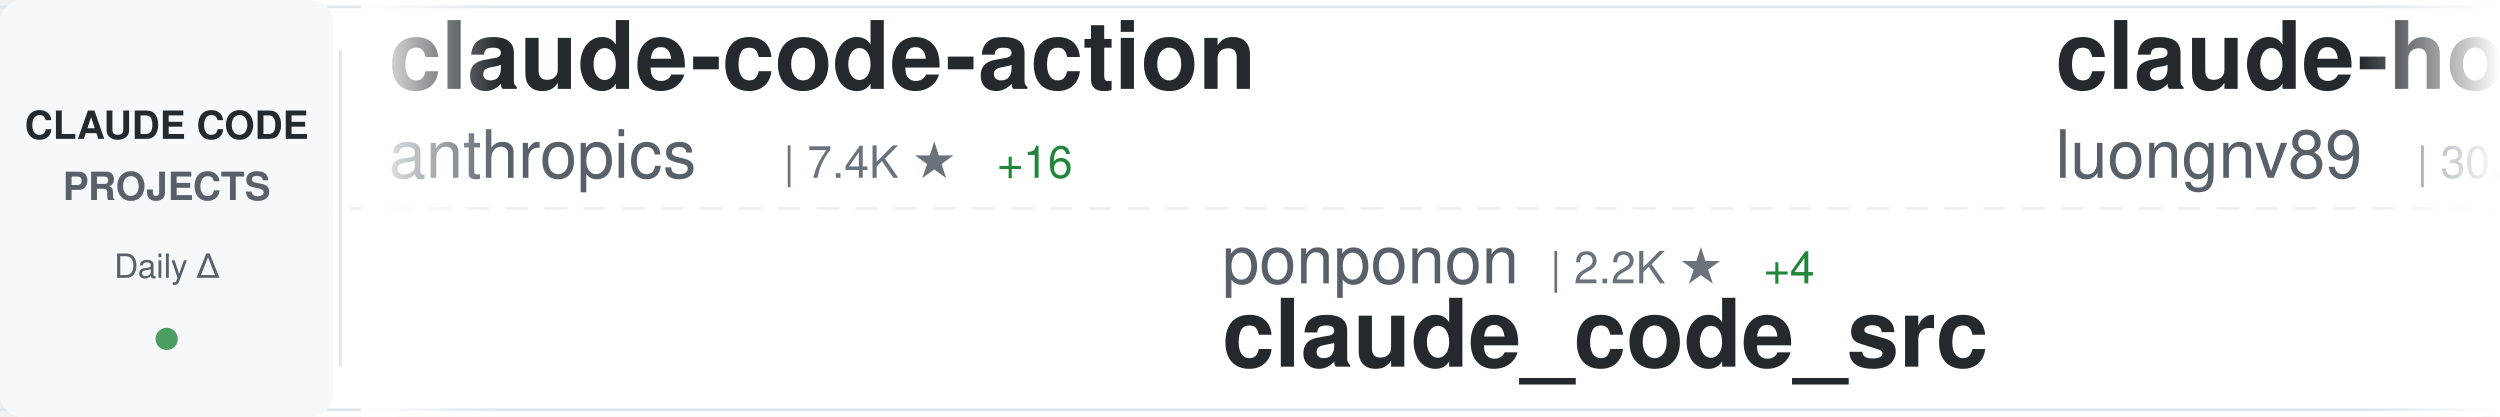
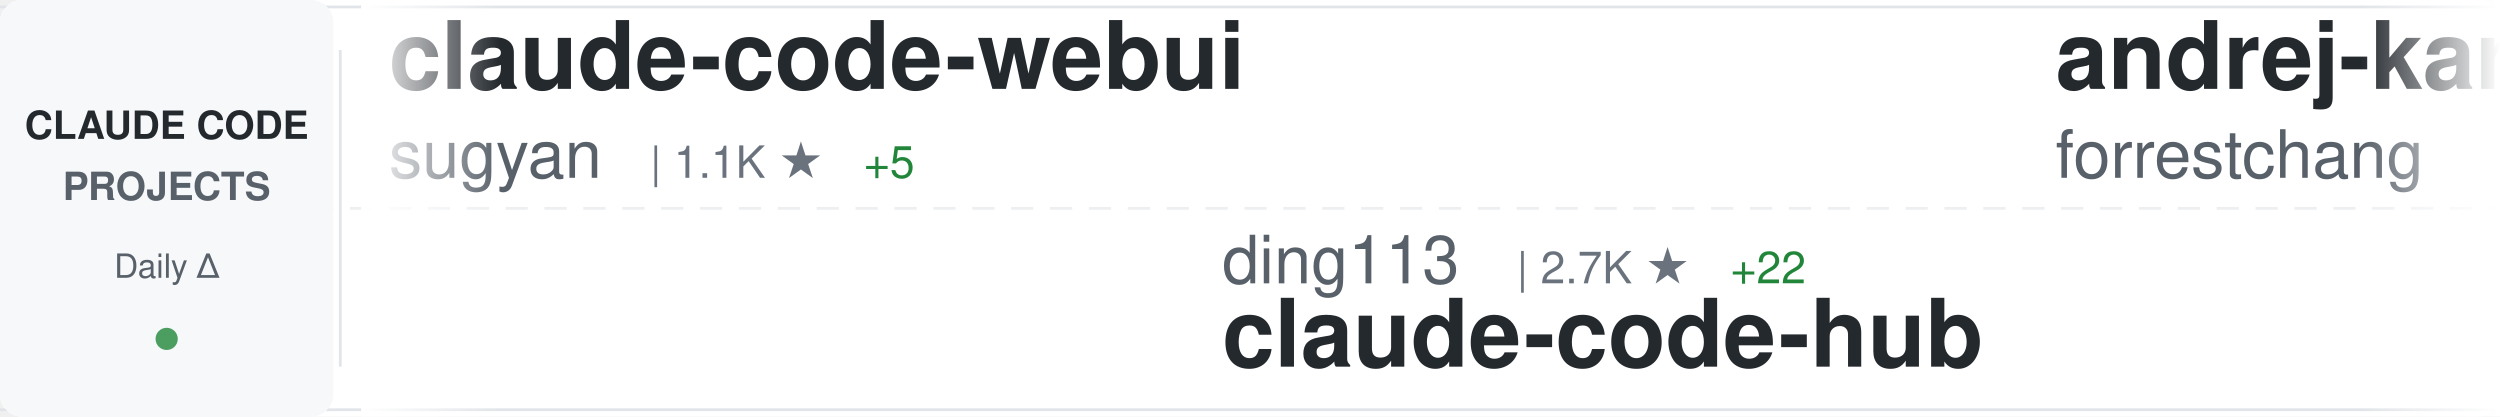
<svg xmlns="http://www.w3.org/2000/svg" width="900" height="150">
  <defs>
    <linearGradient id="awesomeLeftFade" x1="0%" y1="0%" x2="100%" y2="0%">
      <stop offset="0%" style="stop-color:#ffffff;stop-opacity:1" />
      <stop offset="100%" style="stop-color:#ffffff;stop-opacity:0" />
    </linearGradient>
    <linearGradient id="awesomeRightFade" x1="0%" y1="0%" x2="100%" y2="0%">
      <stop offset="0%" style="stop-color:#ffffff;stop-opacity:0" />
      <stop offset="100%" style="stop-color:#ffffff;stop-opacity:1" />
    </linearGradient>
  </defs>
  <rect width="900" height="150" fill="#ffffff" rx="8" />
  <rect x="0" y="2" width="900" height="1" fill="#e1e4e8" />
  <rect x="0" y="147" width="900" height="1" fill="#e1e4e8" />
  <line x1="0" y1="75" x2="900" y2="75" stroke="#e1e4e8" stroke-width="1" stroke-dasharray="8 6" opacity="0.6" />
  <rect x="0" y="0" width="120" height="150" fill="#f6f8fa" rx="8" />
  <text x="60" y="50" font-family="-apple-system, BlinkMacSystemFont, 'Segoe UI', Helvetica, Arial, sans-serif" font-size="14" font-weight="600" fill="#24292e" text-anchor="middle">CLAUDE CODE</text>
  <text x="60" y="72" font-family="-apple-system, BlinkMacSystemFont, 'Segoe UI', Helvetica, Arial, sans-serif" font-size="14" font-weight="600" fill="#586069" text-anchor="middle">PROJECTS</text>
  <text x="60" y="100" font-family="-apple-system, BlinkMacSystemFont, 'Segoe UI', Helvetica, Arial, sans-serif" font-size="12" font-weight="500" fill="#586069" text-anchor="middle">Daily Δ</text>
  <circle cx="60" cy="122" r="4" fill="#22863a" opacity="0.8" />
  <rect x="122" y="18" width="1" height="114" fill="#e1e4e8" />
  <clipPath id="awesomeTickerClip">
    <rect x="130" y="0" width="770" height="150" />
  </clipPath>
  <g clip-path="url(#awesomeTickerClip)">
    <g id="awesomeTickerItems">
      <animateTransform attributeName="transform" attributeType="XML" type="translate" from="0 0" to="-3000 0" dur="54s" repeatCount="indefinite" />
      <g transform="translate(0, 0)">
-         <text x="140" y="32" font-family="-apple-system, BlinkMacSystemFont, 'Segoe UI', Helvetica, Arial, sans-serif" font-size="34" font-weight="600" fill="#24292e">claude-code-action</text>
-         <text x="140" y="64" font-family="-apple-system, BlinkMacSystemFont, 'Segoe UI', Helvetica, Arial, sans-serif" font-size="24" font-weight="400" fill="#586069">anthropics</text>
-         <text x="282" y="64" font-family="-apple-system, BlinkMacSystemFont, 'Segoe UI', Helvetica, Arial, sans-serif" font-size="16" font-weight="500" fill="#6a737d">| 7.4K ★</text>
-         <text x="359" y="64" font-family="-apple-system, BlinkMacSystemFont, 'Segoe UI', Helvetica, Arial, sans-serif" font-size="16" font-weight="500" fill="#22863a"> +16</text>
+         <text x="140" y="32" font-family="-apple-system, BlinkMacSystemFont, 'Segoe UI', Helvetica, Arial, sans-serif" font-size="34" font-weight="600" fill="#24292e">claude-code-webui</text>
+         <text x="140" y="64" font-family="-apple-system, BlinkMacSystemFont, 'Segoe UI', Helvetica, Arial, sans-serif" font-size="24" font-weight="400" fill="#586069">sugyan</text>
+         <text x="234" y="64" font-family="-apple-system, BlinkMacSystemFont, 'Segoe UI', Helvetica, Arial, sans-serif" font-size="16" font-weight="500" fill="#6a737d">| 1.1K ★</text>
+         <text x="311" y="64" font-family="-apple-system, BlinkMacSystemFont, 'Segoe UI', Helvetica, Arial, sans-serif" font-size="16" font-weight="500" fill="#22863a"> +5</text>
      </g>
      <g transform="translate(300, 0)">
-         <text x="140" y="102" font-family="-apple-system, BlinkMacSystemFont, 'Segoe UI', Helvetica, Arial, sans-serif" font-size="24" font-weight="400" fill="#586069">ponponon</text>
-         <text x="258" y="102" font-family="-apple-system, BlinkMacSystemFont, 'Segoe UI', Helvetica, Arial, sans-serif" font-size="16" font-weight="500" fill="#6a737d">| 2.2K ★</text>
-         <text x="335" y="102" font-family="-apple-system, BlinkMacSystemFont, 'Segoe UI', Helvetica, Arial, sans-serif" font-size="16" font-weight="500" fill="#22863a"> +4</text>
-         <text x="140" y="132" font-family="-apple-system, BlinkMacSystemFont, 'Segoe UI', Helvetica, Arial, sans-serif" font-size="34" font-weight="600" fill="#24292e">claude_code_src</text>
+         <text x="140" y="102" font-family="-apple-system, BlinkMacSystemFont, 'Segoe UI', Helvetica, Arial, sans-serif" font-size="24" font-weight="400" fill="#586069">ding113</text>
+         <text x="246" y="102" font-family="-apple-system, BlinkMacSystemFont, 'Segoe UI', Helvetica, Arial, sans-serif" font-size="16" font-weight="500" fill="#6a737d">| 2.7K ★</text>
+         <text x="323" y="102" font-family="-apple-system, BlinkMacSystemFont, 'Segoe UI', Helvetica, Arial, sans-serif" font-size="16" font-weight="500" fill="#22863a"> +22</text>
+         <text x="140" y="132" font-family="-apple-system, BlinkMacSystemFont, 'Segoe UI', Helvetica, Arial, sans-serif" font-size="34" font-weight="600" fill="#24292e">claude-code-hub</text>
      </g>
      <g transform="translate(600, 0)">
-         <text x="140" y="32" font-family="-apple-system, BlinkMacSystemFont, 'Segoe UI', Helvetica, Arial, sans-serif" font-size="34" font-weight="600" fill="#24292e">claude-howto</text>
-         <text x="140" y="64" font-family="-apple-system, BlinkMacSystemFont, 'Segoe UI', Helvetica, Arial, sans-serif" font-size="24" font-weight="400" fill="#586069">luongnv89</text>
-         <text x="270" y="64" font-family="-apple-system, BlinkMacSystemFont, 'Segoe UI', Helvetica, Arial, sans-serif" font-size="16" font-weight="500" fill="#6a737d">| 30.5K ★</text>
-         <text x="356" y="64" font-family="-apple-system, BlinkMacSystemFont, 'Segoe UI', Helvetica, Arial, sans-serif" font-size="16" font-weight="500" fill="#22863a"> +253</text>
+         <text x="140" y="32" font-family="-apple-system, BlinkMacSystemFont, 'Segoe UI', Helvetica, Arial, sans-serif" font-size="34" font-weight="600" fill="#24292e">andrej-karpathy-skills</text>
+         <text x="140" y="64" font-family="-apple-system, BlinkMacSystemFont, 'Segoe UI', Helvetica, Arial, sans-serif" font-size="24" font-weight="400" fill="#586069">forrestchang</text>
+         <text x="306" y="64" font-family="-apple-system, BlinkMacSystemFont, 'Segoe UI', Helvetica, Arial, sans-serif" font-size="16" font-weight="500" fill="#6a737d">| 102.4K ★</text>
+         <text x="401" y="64" font-family="-apple-system, BlinkMacSystemFont, 'Segoe UI', Helvetica, Arial, sans-serif" font-size="16" font-weight="500" fill="#22863a"> +3.1K</text>
      </g>
      <g transform="translate(900, 0)">
-         <text x="140" y="102" font-family="-apple-system, BlinkMacSystemFont, 'Segoe UI', Helvetica, Arial, sans-serif" font-size="24" font-weight="400" fill="#586069">forrestchang</text>
-         <text x="306" y="102" font-family="-apple-system, BlinkMacSystemFont, 'Segoe UI', Helvetica, Arial, sans-serif" font-size="16" font-weight="500" fill="#6a737d">| 102.3K ★</text>
-         <text x="401" y="102" font-family="-apple-system, BlinkMacSystemFont, 'Segoe UI', Helvetica, Arial, sans-serif" font-size="16" font-weight="500" fill="#22863a"> +3.1K</text>
-         <text x="140" y="132" font-family="-apple-system, BlinkMacSystemFont, 'Segoe UI', Helvetica, Arial, sans-serif" font-size="34" font-weight="600" fill="#24292e">andrej-karpathy-skills</text>
-       </g>
-       <g transform="translate(1200, 0)">
-         <text x="140" y="32" font-family="-apple-system, BlinkMacSystemFont, 'Segoe UI', Helvetica, Arial, sans-serif" font-size="34" font-weight="600" fill="#24292e">ralph-claude-code</text>
-         <text x="140" y="64" font-family="-apple-system, BlinkMacSystemFont, 'Segoe UI', Helvetica, Arial, sans-serif" font-size="24" font-weight="400" fill="#586069">frankbria</text>
-         <text x="270" y="64" font-family="-apple-system, BlinkMacSystemFont, 'Segoe UI', Helvetica, Arial, sans-serif" font-size="16" font-weight="500" fill="#6a737d">| 8.9K ★</text>
-         <text x="347" y="64" font-family="-apple-system, BlinkMacSystemFont, 'Segoe UI', Helvetica, Arial, sans-serif" font-size="16" font-weight="500" fill="#22863a"> +21</text>
-       </g>
-       <g transform="translate(1500, 0)">
-         <text x="140" y="102" font-family="-apple-system, BlinkMacSystemFont, 'Segoe UI', Helvetica, Arial, sans-serif" font-size="24" font-weight="400" fill="#586069">shanraisshan</text>
-         <text x="306" y="102" font-family="-apple-system, BlinkMacSystemFont, 'Segoe UI', Helvetica, Arial, sans-serif" font-size="16" font-weight="500" fill="#6a737d">| 49.9K ★</text>
-         <text x="392" y="102" font-family="-apple-system, BlinkMacSystemFont, 'Segoe UI', Helvetica, Arial, sans-serif" font-size="16" font-weight="500" fill="#22863a"> +431</text>
-         <text x="140" y="132" font-family="-apple-system, BlinkMacSystemFont, 'Segoe UI', Helvetica, Arial, sans-serif" font-size="34" font-weight="600" fill="#24292e">claude-code-best-practic...</text>
-       </g>
-       <g transform="translate(1800, 0)">
-         <text x="140" y="32" font-family="-apple-system, BlinkMacSystemFont, 'Segoe UI', Helvetica, Arial, sans-serif" font-size="34" font-weight="600" fill="#24292e">claude-code-guide</text>
-         <text x="140" y="64" font-family="-apple-system, BlinkMacSystemFont, 'Segoe UI', Helvetica, Arial, sans-serif" font-size="24" font-weight="400" fill="#586069">zebbern</text>
-         <text x="246" y="64" font-family="-apple-system, BlinkMacSystemFont, 'Segoe UI', Helvetica, Arial, sans-serif" font-size="16" font-weight="500" fill="#6a737d">| 4.1K ★</text>
-         <text x="323" y="64" font-family="-apple-system, BlinkMacSystemFont, 'Segoe UI', Helvetica, Arial, sans-serif" font-size="16" font-weight="500" fill="#22863a"> +5</text>
-       </g>
-       <g transform="translate(2100, 0)">
        <text x="140" y="102" font-family="-apple-system, BlinkMacSystemFont, 'Segoe UI', Helvetica, Arial, sans-serif" font-size="24" font-weight="400" fill="#586069">kodu-ai</text>
        <text x="246" y="102" font-family="-apple-system, BlinkMacSystemFont, 'Segoe UI', Helvetica, Arial, sans-serif" font-size="16" font-weight="500" fill="#6a737d">| 5.3K ★</text>
        <text x="323" y="102" font-family="-apple-system, BlinkMacSystemFont, 'Segoe UI', Helvetica, Arial, sans-serif" font-size="16" font-weight="500" fill="#22863a"> +1</text>
        <text x="140" y="132" font-family="-apple-system, BlinkMacSystemFont, 'Segoe UI', Helvetica, Arial, sans-serif" font-size="34" font-weight="600" fill="#24292e">claude-coder</text>
      </g>
+       <g transform="translate(1200, 0)">
+         <text x="140" y="32" font-family="-apple-system, BlinkMacSystemFont, 'Segoe UI', Helvetica, Arial, sans-serif" font-size="34" font-weight="600" fill="#24292e">claude-code-system-promp...</text>
+         <text x="140" y="64" font-family="-apple-system, BlinkMacSystemFont, 'Segoe UI', Helvetica, Arial, sans-serif" font-size="24" font-weight="400" fill="#586069">Piebald-AI</text>
+         <text x="282" y="64" font-family="-apple-system, BlinkMacSystemFont, 'Segoe UI', Helvetica, Arial, sans-serif" font-size="16" font-weight="500" fill="#6a737d">| 9.8K ★</text>
+         <text x="359" y="64" font-family="-apple-system, BlinkMacSystemFont, 'Segoe UI', Helvetica, Arial, sans-serif" font-size="16" font-weight="500" fill="#22863a"> +80</text>
+       </g>
+       <g transform="translate(1500, 0)">
+         <text x="140" y="102" font-family="-apple-system, BlinkMacSystemFont, 'Segoe UI', Helvetica, Arial, sans-serif" font-size="24" font-weight="400" fill="#586069">alirezarezvani</text>
+         <text x="330" y="102" font-family="-apple-system, BlinkMacSystemFont, 'Segoe UI', Helvetica, Arial, sans-serif" font-size="16" font-weight="500" fill="#6a737d">| 13.3K ★</text>
+         <text x="416" y="102" font-family="-apple-system, BlinkMacSystemFont, 'Segoe UI', Helvetica, Arial, sans-serif" font-size="16" font-weight="500" fill="#22863a"> +122</text>
+         <text x="140" y="132" font-family="-apple-system, BlinkMacSystemFont, 'Segoe UI', Helvetica, Arial, sans-serif" font-size="34" font-weight="600" fill="#24292e">claude-skills</text>
+       </g>
+       <g transform="translate(1800, 0)">
+         <text x="140" y="32" font-family="-apple-system, BlinkMacSystemFont, 'Segoe UI', Helvetica, Arial, sans-serif" font-size="34" font-weight="600" fill="#24292e">claude-code-from-source</text>
+         <text x="140" y="64" font-family="-apple-system, BlinkMacSystemFont, 'Segoe UI', Helvetica, Arial, sans-serif" font-size="24" font-weight="400" fill="#586069">alejandrobalderas</text>
+         <text x="366" y="64" font-family="-apple-system, BlinkMacSystemFont, 'Segoe UI', Helvetica, Arial, sans-serif" font-size="16" font-weight="500" fill="#6a737d">| 1.8K ★</text>
+         <text x="443" y="64" font-family="-apple-system, BlinkMacSystemFont, 'Segoe UI', Helvetica, Arial, sans-serif" font-size="16" font-weight="500" fill="#22863a"> +3</text>
+       </g>
+       <g transform="translate(2100, 0)">
+         <text x="140" y="102" font-family="-apple-system, BlinkMacSystemFont, 'Segoe UI', Helvetica, Arial, sans-serif" font-size="24" font-weight="400" fill="#586069">guanshan</text>
+         <text x="258" y="102" font-family="-apple-system, BlinkMacSystemFont, 'Segoe UI', Helvetica, Arial, sans-serif" font-size="16" font-weight="500" fill="#6a737d">| 57 ★</text>
+         <text x="140" y="132" font-family="-apple-system, BlinkMacSystemFont, 'Segoe UI', Helvetica, Arial, sans-serif" font-size="34" font-weight="600" fill="#24292e">ClaudeCode</text>
+       </g>
      <g transform="translate(2400, 0)">
-         <text x="140" y="32" font-family="-apple-system, BlinkMacSystemFont, 'Segoe UI', Helvetica, Arial, sans-serif" font-size="34" font-weight="600" fill="#24292e">claude-code-source-code</text>
-         <text x="140" y="64" font-family="-apple-system, BlinkMacSystemFont, 'Segoe UI', Helvetica, Arial, sans-serif" font-size="24" font-weight="400" fill="#586069">777genius</text>
-         <text x="270" y="64" font-family="-apple-system, BlinkMacSystemFont, 'Segoe UI', Helvetica, Arial, sans-serif" font-size="16" font-weight="500" fill="#6a737d">| 903 ★</text>
-         <text x="338" y="64" font-family="-apple-system, BlinkMacSystemFont, 'Segoe UI', Helvetica, Arial, sans-serif" font-size="16" font-weight="500" fill="#22863a"> +1</text>
+         <text x="140" y="32" font-family="-apple-system, BlinkMacSystemFont, 'Segoe UI', Helvetica, Arial, sans-serif" font-size="34" font-weight="600" fill="#24292e">awesome-claude-code-tool...</text>
+         <text x="140" y="64" font-family="-apple-system, BlinkMacSystemFont, 'Segoe UI', Helvetica, Arial, sans-serif" font-size="24" font-weight="400" fill="#586069">rohitg00</text>
+         <text x="258" y="64" font-family="-apple-system, BlinkMacSystemFont, 'Segoe UI', Helvetica, Arial, sans-serif" font-size="16" font-weight="500" fill="#6a737d">| 1.5K ★</text>
+         <text x="335" y="64" font-family="-apple-system, BlinkMacSystemFont, 'Segoe UI', Helvetica, Arial, sans-serif" font-size="16" font-weight="500" fill="#22863a"> +11</text>
      </g>
      <g transform="translate(2700, 0)">
-         <text x="140" y="102" font-family="-apple-system, BlinkMacSystemFont, 'Segoe UI', Helvetica, Arial, sans-serif" font-size="24" font-weight="400" fill="#586069">RichardAtCT</text>
-         <text x="294" y="102" font-family="-apple-system, BlinkMacSystemFont, 'Segoe UI', Helvetica, Arial, sans-serif" font-size="16" font-weight="500" fill="#6a737d">| 2.5K ★</text>
-         <text x="371" y="102" font-family="-apple-system, BlinkMacSystemFont, 'Segoe UI', Helvetica, Arial, sans-serif" font-size="16" font-weight="500" fill="#22863a"> +7</text>
-         <text x="140" y="132" font-family="-apple-system, BlinkMacSystemFont, 'Segoe UI', Helvetica, Arial, sans-serif" font-size="34" font-weight="600" fill="#24292e">claude-code-telegram</text>
+         <text x="140" y="102" font-family="-apple-system, BlinkMacSystemFont, 'Segoe UI', Helvetica, Arial, sans-serif" font-size="24" font-weight="400" fill="#586069">Pimzino</text>
+         <text x="246" y="102" font-family="-apple-system, BlinkMacSystemFont, 'Segoe UI', Helvetica, Arial, sans-serif" font-size="16" font-weight="500" fill="#6a737d">| 3.7K ★</text>
+         <text x="323" y="102" font-family="-apple-system, BlinkMacSystemFont, 'Segoe UI', Helvetica, Arial, sans-serif" font-size="16" font-weight="500" fill="#22863a"> +4</text>
+         <text x="140" y="132" font-family="-apple-system, BlinkMacSystemFont, 'Segoe UI', Helvetica, Arial, sans-serif" font-size="34" font-weight="600" fill="#24292e">claude-code-spec-workflo...</text>
      </g>
      <g transform="translate(3000, 0)">
-         <text x="140" y="32" font-family="-apple-system, BlinkMacSystemFont, 'Segoe UI', Helvetica, Arial, sans-serif" font-size="34" font-weight="600" fill="#24292e">claude-code-action</text>
-         <text x="140" y="64" font-family="-apple-system, BlinkMacSystemFont, 'Segoe UI', Helvetica, Arial, sans-serif" font-size="24" font-weight="400" fill="#586069">anthropics</text>
-         <text x="282" y="64" font-family="-apple-system, BlinkMacSystemFont, 'Segoe UI', Helvetica, Arial, sans-serif" font-size="16" font-weight="500" fill="#6a737d">| 7.4K ★</text>
-         <text x="359" y="64" font-family="-apple-system, BlinkMacSystemFont, 'Segoe UI', Helvetica, Arial, sans-serif" font-size="16" font-weight="500" fill="#22863a"> +16</text>
+         <text x="140" y="32" font-family="-apple-system, BlinkMacSystemFont, 'Segoe UI', Helvetica, Arial, sans-serif" font-size="34" font-weight="600" fill="#24292e">claude-code-webui</text>
+         <text x="140" y="64" font-family="-apple-system, BlinkMacSystemFont, 'Segoe UI', Helvetica, Arial, sans-serif" font-size="24" font-weight="400" fill="#586069">sugyan</text>
+         <text x="234" y="64" font-family="-apple-system, BlinkMacSystemFont, 'Segoe UI', Helvetica, Arial, sans-serif" font-size="16" font-weight="500" fill="#6a737d">| 1.1K ★</text>
+         <text x="311" y="64" font-family="-apple-system, BlinkMacSystemFont, 'Segoe UI', Helvetica, Arial, sans-serif" font-size="16" font-weight="500" fill="#22863a"> +5</text>
      </g>
      <g transform="translate(3300, 0)">
-         <text x="140" y="102" font-family="-apple-system, BlinkMacSystemFont, 'Segoe UI', Helvetica, Arial, sans-serif" font-size="24" font-weight="400" fill="#586069">ponponon</text>
-         <text x="258" y="102" font-family="-apple-system, BlinkMacSystemFont, 'Segoe UI', Helvetica, Arial, sans-serif" font-size="16" font-weight="500" fill="#6a737d">| 2.2K ★</text>
-         <text x="335" y="102" font-family="-apple-system, BlinkMacSystemFont, 'Segoe UI', Helvetica, Arial, sans-serif" font-size="16" font-weight="500" fill="#22863a"> +4</text>
-         <text x="140" y="132" font-family="-apple-system, BlinkMacSystemFont, 'Segoe UI', Helvetica, Arial, sans-serif" font-size="34" font-weight="600" fill="#24292e">claude_code_src</text>
+         <text x="140" y="102" font-family="-apple-system, BlinkMacSystemFont, 'Segoe UI', Helvetica, Arial, sans-serif" font-size="24" font-weight="400" fill="#586069">ding113</text>
+         <text x="246" y="102" font-family="-apple-system, BlinkMacSystemFont, 'Segoe UI', Helvetica, Arial, sans-serif" font-size="16" font-weight="500" fill="#6a737d">| 2.7K ★</text>
+         <text x="323" y="102" font-family="-apple-system, BlinkMacSystemFont, 'Segoe UI', Helvetica, Arial, sans-serif" font-size="16" font-weight="500" fill="#22863a"> +22</text>
+         <text x="140" y="132" font-family="-apple-system, BlinkMacSystemFont, 'Segoe UI', Helvetica, Arial, sans-serif" font-size="34" font-weight="600" fill="#24292e">claude-code-hub</text>
      </g>
      <g transform="translate(3600, 0)">
-         <text x="140" y="32" font-family="-apple-system, BlinkMacSystemFont, 'Segoe UI', Helvetica, Arial, sans-serif" font-size="34" font-weight="600" fill="#24292e">claude-howto</text>
-         <text x="140" y="64" font-family="-apple-system, BlinkMacSystemFont, 'Segoe UI', Helvetica, Arial, sans-serif" font-size="24" font-weight="400" fill="#586069">luongnv89</text>
-         <text x="270" y="64" font-family="-apple-system, BlinkMacSystemFont, 'Segoe UI', Helvetica, Arial, sans-serif" font-size="16" font-weight="500" fill="#6a737d">| 30.5K ★</text>
-         <text x="356" y="64" font-family="-apple-system, BlinkMacSystemFont, 'Segoe UI', Helvetica, Arial, sans-serif" font-size="16" font-weight="500" fill="#22863a"> +253</text>
+         <text x="140" y="32" font-family="-apple-system, BlinkMacSystemFont, 'Segoe UI', Helvetica, Arial, sans-serif" font-size="34" font-weight="600" fill="#24292e">andrej-karpathy-skills</text>
+         <text x="140" y="64" font-family="-apple-system, BlinkMacSystemFont, 'Segoe UI', Helvetica, Arial, sans-serif" font-size="24" font-weight="400" fill="#586069">forrestchang</text>
+         <text x="306" y="64" font-family="-apple-system, BlinkMacSystemFont, 'Segoe UI', Helvetica, Arial, sans-serif" font-size="16" font-weight="500" fill="#6a737d">| 102.4K ★</text>
+         <text x="401" y="64" font-family="-apple-system, BlinkMacSystemFont, 'Segoe UI', Helvetica, Arial, sans-serif" font-size="16" font-weight="500" fill="#22863a"> +3.1K</text>
      </g>
      <g transform="translate(3900, 0)">
-         <text x="140" y="102" font-family="-apple-system, BlinkMacSystemFont, 'Segoe UI', Helvetica, Arial, sans-serif" font-size="24" font-weight="400" fill="#586069">forrestchang</text>
-         <text x="306" y="102" font-family="-apple-system, BlinkMacSystemFont, 'Segoe UI', Helvetica, Arial, sans-serif" font-size="16" font-weight="500" fill="#6a737d">| 102.3K ★</text>
-         <text x="401" y="102" font-family="-apple-system, BlinkMacSystemFont, 'Segoe UI', Helvetica, Arial, sans-serif" font-size="16" font-weight="500" fill="#22863a"> +3.1K</text>
-         <text x="140" y="132" font-family="-apple-system, BlinkMacSystemFont, 'Segoe UI', Helvetica, Arial, sans-serif" font-size="34" font-weight="600" fill="#24292e">andrej-karpathy-skills</text>
+         <text x="140" y="102" font-family="-apple-system, BlinkMacSystemFont, 'Segoe UI', Helvetica, Arial, sans-serif" font-size="24" font-weight="400" fill="#586069">kodu-ai</text>
+         <text x="246" y="102" font-family="-apple-system, BlinkMacSystemFont, 'Segoe UI', Helvetica, Arial, sans-serif" font-size="16" font-weight="500" fill="#6a737d">| 5.3K ★</text>
+         <text x="323" y="102" font-family="-apple-system, BlinkMacSystemFont, 'Segoe UI', Helvetica, Arial, sans-serif" font-size="16" font-weight="500" fill="#22863a"> +1</text>
+         <text x="140" y="132" font-family="-apple-system, BlinkMacSystemFont, 'Segoe UI', Helvetica, Arial, sans-serif" font-size="34" font-weight="600" fill="#24292e">claude-coder</text>
      </g>
    </g>
  </g>
  <rect x="130" y="0" width="50" height="150" fill="url(#awesomeLeftFade)" />
  <rect x="850" y="0" width="50" height="150" fill="url(#awesomeRightFade)" />
</svg>
